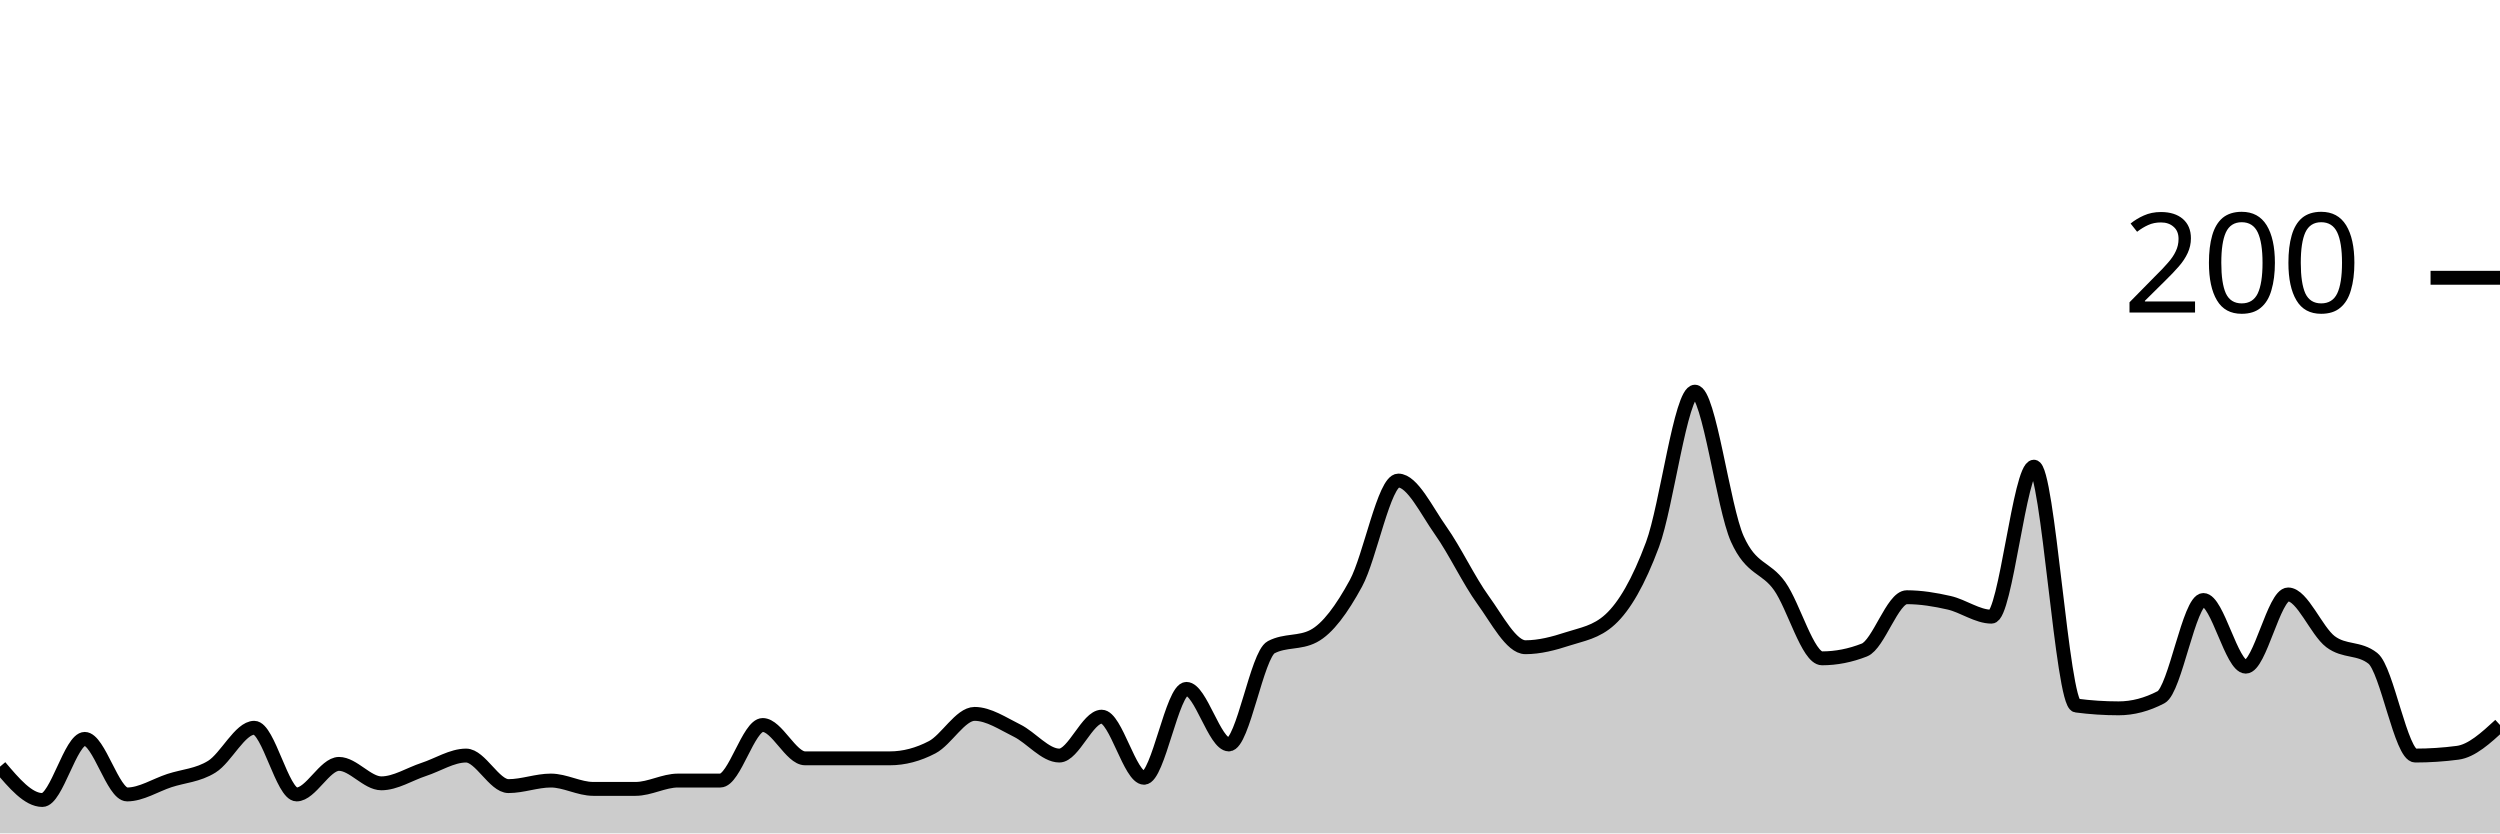
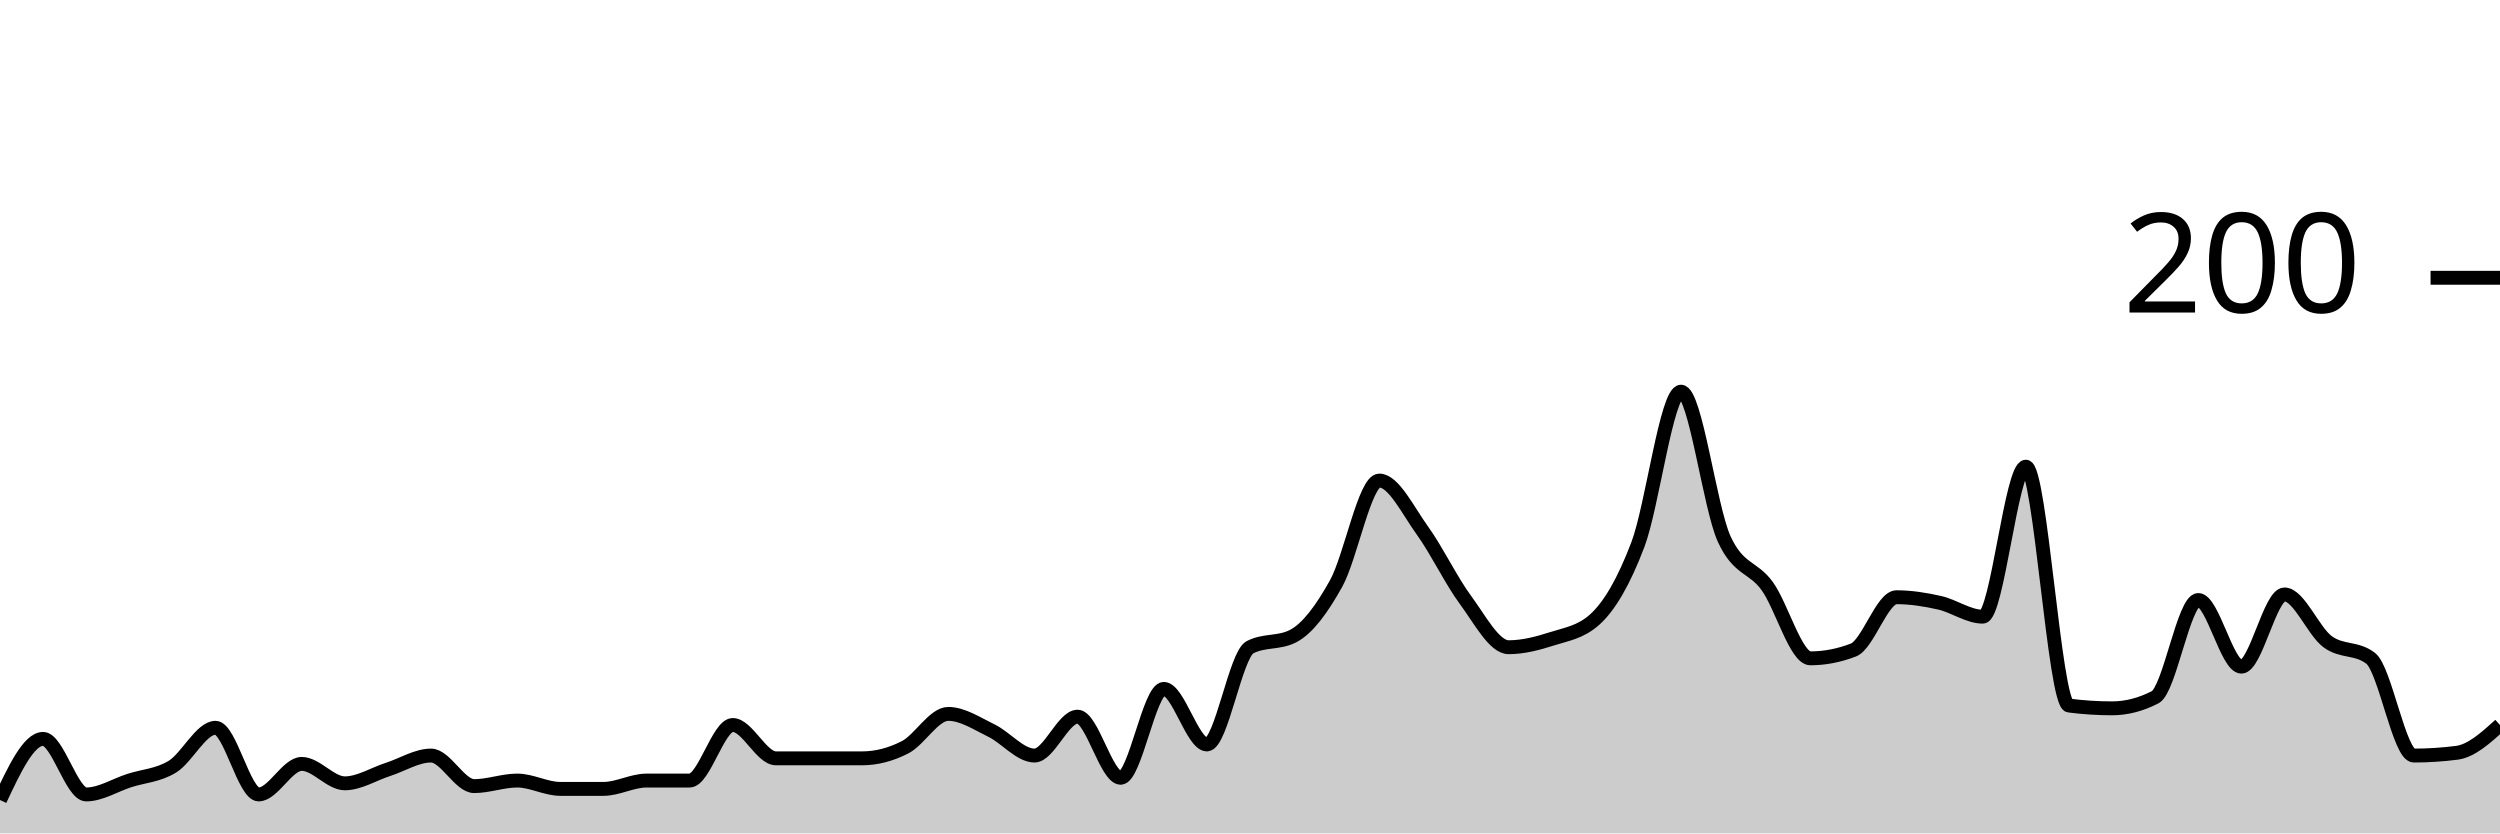
<svg xmlns="http://www.w3.org/2000/svg" viewBox="0 0 180 60">
  <g transform="translate(0,20)">
-     <path class="area" fill="rgba(0, 0, 0, 0.2)" d="M0,35.2C1.017,36.4,2.034,37.6,3.051,37.6C4.068,37.6,5.085,33.2,6.102,33.2C7.119,33.2,8.136,37.2,9.153,37.2C10.169,37.2,11.186,36.533,12.203,36.2C13.22,35.867,14.237,35.833,15.254,35.2C16.271,34.567,17.288,32.4,18.305,32.4C19.322,32.4,20.339,37.2,21.356,37.2C22.373,37.2,23.39,35,24.407,35C25.424,35,26.441,36.4,27.458,36.4C28.475,36.4,29.492,35.733,30.508,35.4C31.525,35.067,32.542,34.4,33.559,34.4C34.576,34.4,35.593,36.6,36.61,36.6C37.627,36.6,38.644,36.2,39.661,36.2C40.678,36.2,41.695,36.8,42.712,36.8C43.729,36.8,44.746,36.8,45.763,36.8C46.78,36.8,47.797,36.2,48.814,36.2C49.831,36.2,50.847,36.2,51.864,36.2C52.881,36.2,53.898,32.2,54.915,32.2C55.932,32.2,56.949,34.6,57.966,34.6C58.983,34.6,60,34.6,61.017,34.6C62.034,34.6,63.051,34.6,64.068,34.6C65.085,34.6,66.102,34.333,67.119,33.8C68.136,33.267,69.153,31.4,70.169,31.4C71.186,31.4,72.203,32.1,73.22,32.6C74.237,33.1,75.254,34.4,76.271,34.4C77.288,34.4,78.305,31.6,79.322,31.6C80.339,31.6,81.356,36,82.373,36C83.39,36,84.407,29.6,85.424,29.6C86.441,29.6,87.458,33.6,88.475,33.6C89.492,33.6,90.508,27.133,91.525,26.6C92.542,26.067,93.559,26.333,94.576,25.8C95.593,25.267,96.61,23.867,97.627,22C98.644,20.133,99.661,14.6,100.678,14.6C101.695,14.6,102.712,16.767,103.729,18.2C104.746,19.633,105.763,21.8,106.78,23.2C107.797,24.6,108.814,26.6,109.831,26.6C110.847,26.6,111.864,26.333,112.881,26C113.898,25.667,114.915,25.533,115.932,24.6C116.949,23.667,117.966,21.933,118.983,19.2C120,16.467,121.017,8.2,122.034,8.2C123.051,8.2,124.068,16.533,125.085,18.8C126.102,21.067,127.119,20.767,128.136,22.2C129.153,23.633,130.169,27.4,131.186,27.4C132.203,27.4,133.22,27.2,134.237,26.8C135.254,26.4,136.271,23,137.288,23C138.305,23,139.322,23.167,140.339,23.4C141.356,23.633,142.373,24.4,143.39,24.4C144.407,24.4,145.424,13.6,146.441,13.6C147.458,13.6,148.475,30.667,149.492,30.8C150.508,30.933,151.525,31,152.542,31C153.559,31,154.576,30.733,155.593,30.2C156.61,29.667,157.627,23.2,158.644,23.2C159.661,23.2,160.678,28,161.695,28C162.712,28,163.729,22.8,164.746,22.8C165.763,22.8,166.78,25.433,167.797,26.2C168.814,26.967,169.831,26.6,170.847,27.4C171.864,28.2,172.881,34.4,173.898,34.4C174.915,34.4,175.932,34.333,176.949,34.2C177.966,34.067,178.983,33.133,180,32.2L180,40C178.983,40,177.966,40,176.949,40C175.932,40,174.915,40,173.898,40C172.881,40,171.864,40,170.847,40C169.831,40,168.814,40,167.797,40C166.78,40,165.763,40,164.746,40C163.729,40,162.712,40,161.695,40C160.678,40,159.661,40,158.644,40C157.627,40,156.61,40,155.593,40C154.576,40,153.559,40,152.542,40C151.525,40,150.508,40,149.492,40C148.475,40,147.458,40,146.441,40C145.424,40,144.407,40,143.39,40C142.373,40,141.356,40,140.339,40C139.322,40,138.305,40,137.288,40C136.271,40,135.254,40,134.237,40C133.22,40,132.203,40,131.186,40C130.169,40,129.153,40,128.136,40C127.119,40,126.102,40,125.085,40C124.068,40,123.051,40,122.034,40C121.017,40,120,40,118.983,40C117.966,40,116.949,40,115.932,40C114.915,40,113.898,40,112.881,40C111.864,40,110.847,40,109.831,40C108.814,40,107.797,40,106.78,40C105.763,40,104.746,40,103.729,40C102.712,40,101.695,40,100.678,40C99.661,40,98.644,40,97.627,40C96.61,40,95.593,40,94.576,40C93.559,40,92.542,40,91.525,40C90.508,40,89.492,40,88.475,40C87.458,40,86.441,40,85.424,40C84.407,40,83.39,40,82.373,40C81.356,40,80.339,40,79.322,40C78.305,40,77.288,40,76.271,40C75.254,40,74.237,40,73.22,40C72.203,40,71.186,40,70.169,40C69.153,40,68.136,40,67.119,40C66.102,40,65.085,40,64.068,40C63.051,40,62.034,40,61.017,40C60,40,58.983,40,57.966,40C56.949,40,55.932,40,54.915,40C53.898,40,52.881,40,51.864,40C50.847,40,49.831,40,48.814,40C47.797,40,46.78,40,45.763,40C44.746,40,43.729,40,42.712,40C41.695,40,40.678,40,39.661,40C38.644,40,37.627,40,36.61,40C35.593,40,34.576,40,33.559,40C32.542,40,31.525,40,30.508,40C29.492,40,28.475,40,27.458,40C26.441,40,25.424,40,24.407,40C23.39,40,22.373,40,21.356,40C20.339,40,19.322,40,18.305,40C17.288,40,16.271,40,15.254,40C14.237,40,13.22,40,12.203,40C11.186,40,10.169,40,9.153,40C8.136,40,7.119,40,6.102,40C5.085,40,4.068,40,3.051,40C2.034,40,1.017,40,0,40Z" />
-     <path class="line" stroke="black" fill="none" d="M0,35.2C1.017,36.4,2.034,37.6,3.051,37.6C4.068,37.6,5.085,33.2,6.102,33.2C7.119,33.2,8.136,37.2,9.153,37.2C10.169,37.2,11.186,36.533,12.203,36.2C13.22,35.867,14.237,35.833,15.254,35.2C16.271,34.567,17.288,32.4,18.305,32.4C19.322,32.4,20.339,37.2,21.356,37.2C22.373,37.2,23.39,35,24.407,35C25.424,35,26.441,36.4,27.458,36.4C28.475,36.4,29.492,35.733,30.508,35.4C31.525,35.067,32.542,34.4,33.559,34.4C34.576,34.4,35.593,36.6,36.61,36.6C37.627,36.6,38.644,36.2,39.661,36.2C40.678,36.2,41.695,36.8,42.712,36.8C43.729,36.8,44.746,36.8,45.763,36.8C46.78,36.8,47.797,36.2,48.814,36.2C49.831,36.2,50.847,36.2,51.864,36.2C52.881,36.2,53.898,32.2,54.915,32.2C55.932,32.2,56.949,34.6,57.966,34.6C58.983,34.6,60,34.6,61.017,34.6C62.034,34.6,63.051,34.6,64.068,34.6C65.085,34.6,66.102,34.333,67.119,33.8C68.136,33.267,69.153,31.4,70.169,31.4C71.186,31.4,72.203,32.1,73.22,32.6C74.237,33.1,75.254,34.4,76.271,34.4C77.288,34.4,78.305,31.6,79.322,31.6C80.339,31.6,81.356,36,82.373,36C83.39,36,84.407,29.6,85.424,29.6C86.441,29.6,87.458,33.6,88.475,33.6C89.492,33.6,90.508,27.133,91.525,26.6C92.542,26.067,93.559,26.333,94.576,25.8C95.593,25.267,96.61,23.867,97.627,22C98.644,20.133,99.661,14.6,100.678,14.6C101.695,14.6,102.712,16.767,103.729,18.2C104.746,19.633,105.763,21.8,106.78,23.2C107.797,24.6,108.814,26.6,109.831,26.6C110.847,26.6,111.864,26.333,112.881,26C113.898,25.667,114.915,25.533,115.932,24.6C116.949,23.667,117.966,21.933,118.983,19.2C120,16.467,121.017,8.2,122.034,8.2C123.051,8.2,124.068,16.533,125.085,18.8C126.102,21.067,127.119,20.767,128.136,22.2C129.153,23.633,130.169,27.4,131.186,27.4C132.203,27.4,133.22,27.2,134.237,26.8C135.254,26.4,136.271,23,137.288,23C138.305,23,139.322,23.167,140.339,23.4C141.356,23.633,142.373,24.4,143.39,24.4C144.407,24.4,145.424,13.6,146.441,13.6C147.458,13.6,148.475,30.667,149.492,30.8C150.508,30.933,151.525,31,152.542,31C153.559,31,154.576,30.733,155.593,30.2C156.61,29.667,157.627,23.2,158.644,23.2C159.661,23.2,160.678,28,161.695,28C162.712,28,163.729,22.8,164.746,22.8C165.763,22.8,166.78,25.433,167.797,26.2C168.814,26.967,169.831,26.6,170.847,27.4C171.864,28.2,172.881,34.4,173.898,34.4C174.915,34.4,175.932,34.333,176.949,34.2C177.966,34.067,178.983,33.133,180,32.2" />
+     <path class="area" fill="rgba(0, 0, 0, 0.2)" d="M0,37.6C1.034,35.4,2.069,33.2,3.103,33.2C4.138,33.2,5.172,37.2,6.207,37.2C7.241,37.2,8.276,36.533,9.31,36.2C10.345,35.867,11.379,35.833,12.414,35.2C13.448,34.567,14.483,32.4,15.517,32.4C16.552,32.4,17.586,37.2,18.621,37.2C19.655,37.2,20.69,35,21.724,35C22.759,35,23.793,36.4,24.828,36.4C25.862,36.4,26.897,35.733,27.931,35.4C28.966,35.067,30,34.4,31.034,34.4C32.069,34.4,33.103,36.6,34.138,36.6C35.172,36.6,36.207,36.2,37.241,36.2C38.276,36.2,39.31,36.8,40.345,36.8C41.379,36.8,42.414,36.8,43.448,36.8C44.483,36.8,45.517,36.2,46.552,36.2C47.586,36.2,48.621,36.2,49.655,36.2C50.69,36.2,51.724,32.2,52.759,32.2C53.793,32.2,54.828,34.6,55.862,34.6C56.897,34.6,57.931,34.6,58.966,34.6C60,34.6,61.034,34.6,62.069,34.6C63.103,34.6,64.138,34.333,65.172,33.8C66.207,33.267,67.241,31.4,68.276,31.4C69.31,31.4,70.345,32.1,71.379,32.6C72.414,33.1,73.448,34.4,74.483,34.4C75.517,34.4,76.552,31.6,77.586,31.6C78.621,31.6,79.655,36,80.69,36C81.724,36,82.759,29.6,83.793,29.6C84.828,29.6,85.862,33.6,86.897,33.6C87.931,33.6,88.966,27.133,90,26.6C91.034,26.067,92.069,26.333,93.103,25.8C94.138,25.267,95.172,23.867,96.207,22C97.241,20.133,98.276,14.6,99.31,14.6C100.345,14.6,101.379,16.767,102.414,18.2C103.448,19.633,104.483,21.8,105.517,23.2C106.552,24.6,107.586,26.6,108.621,26.6C109.655,26.6,110.69,26.333,111.724,26C112.759,25.667,113.793,25.533,114.828,24.6C115.862,23.667,116.897,21.933,117.931,19.2C118.966,16.467,120,8.2,121.034,8.2C122.069,8.2,123.103,16.533,124.138,18.8C125.172,21.067,126.207,20.767,127.241,22.2C128.276,23.633,129.31,27.4,130.345,27.4C131.379,27.4,132.414,27.2,133.448,26.8C134.483,26.4,135.517,23,136.552,23C137.586,23,138.621,23.167,139.655,23.4C140.69,23.633,141.724,24.4,142.759,24.4C143.793,24.4,144.828,13.6,145.862,13.6C146.897,13.6,147.931,30.667,148.966,30.8C150,30.933,151.034,31,152.069,31C153.103,31,154.138,30.733,155.172,30.2C156.207,29.667,157.241,23.2,158.276,23.2C159.31,23.2,160.345,28,161.379,28C162.414,28,163.448,22.8,164.483,22.8C165.517,22.8,166.552,25.433,167.586,26.2C168.621,26.967,169.655,26.6,170.69,27.4C171.724,28.2,172.759,34.4,173.793,34.4C174.828,34.4,175.862,34.333,176.897,34.2C177.931,34.067,178.966,33.133,180,32.2L180,40C178.966,40,177.931,40,176.897,40C175.862,40,174.828,40,173.793,40C172.759,40,171.724,40,170.69,40C169.655,40,168.621,40,167.586,40C166.552,40,165.517,40,164.483,40C163.448,40,162.414,40,161.379,40C160.345,40,159.31,40,158.276,40C157.241,40,156.207,40,155.172,40C154.138,40,153.103,40,152.069,40C151.034,40,150,40,148.966,40C147.931,40,146.897,40,145.862,40C144.828,40,143.793,40,142.759,40C141.724,40,140.69,40,139.655,40C138.621,40,137.586,40,136.552,40C135.517,40,134.483,40,133.448,40C132.414,40,131.379,40,130.345,40C129.31,40,128.276,40,127.241,40C126.207,40,125.172,40,124.138,40C123.103,40,122.069,40,121.034,40C120,40,118.966,40,117.931,40C116.897,40,115.862,40,114.828,40C113.793,40,112.759,40,111.724,40C110.69,40,109.655,40,108.621,40C107.586,40,106.552,40,105.517,40C104.483,40,103.448,40,102.414,40C101.379,40,100.345,40,99.31,40C98.276,40,97.241,40,96.207,40C95.172,40,94.138,40,93.103,40C92.069,40,91.034,40,90,40C88.966,40,87.931,40,86.897,40C85.862,40,84.828,40,83.793,40C82.759,40,81.724,40,80.69,40C79.655,40,78.621,40,77.586,40C76.552,40,75.517,40,74.483,40C73.448,40,72.414,40,71.379,40C70.345,40,69.31,40,68.276,40C67.241,40,66.207,40,65.172,40C64.138,40,63.103,40,62.069,40C61.034,40,60,40,58.966,40C57.931,40,56.897,40,55.862,40C54.828,40,53.793,40,52.759,40C51.724,40,50.69,40,49.655,40C48.621,40,47.586,40,46.552,40C45.517,40,44.483,40,43.448,40C42.414,40,41.379,40,40.345,40C39.31,40,38.276,40,37.241,40C36.207,40,35.172,40,34.138,40C33.103,40,32.069,40,31.034,40C30,40,28.966,40,27.931,40C26.897,40,25.862,40,24.828,40C23.793,40,22.759,40,21.724,40C20.69,40,19.655,40,18.621,40C17.586,40,16.552,40,15.517,40C14.483,40,13.448,40,12.414,40C11.379,40,10.345,40,9.31,40C8.276,40,7.241,40,6.207,40C5.172,40,4.138,40,3.103,40C2.069,40,1.034,40,0,40Z" />
+     <path class="line" stroke="black" fill="none" d="M0,37.6C1.034,35.4,2.069,33.2,3.103,33.2C4.138,33.2,5.172,37.2,6.207,37.2C7.241,37.2,8.276,36.533,9.31,36.2C10.345,35.867,11.379,35.833,12.414,35.2C13.448,34.567,14.483,32.4,15.517,32.4C16.552,32.4,17.586,37.2,18.621,37.2C19.655,37.2,20.69,35,21.724,35C22.759,35,23.793,36.4,24.828,36.4C25.862,36.4,26.897,35.733,27.931,35.4C28.966,35.067,30,34.4,31.034,34.4C32.069,34.4,33.103,36.6,34.138,36.6C35.172,36.6,36.207,36.2,37.241,36.2C38.276,36.2,39.31,36.8,40.345,36.8C41.379,36.8,42.414,36.8,43.448,36.8C44.483,36.8,45.517,36.2,46.552,36.2C47.586,36.2,48.621,36.2,49.655,36.2C50.69,36.2,51.724,32.2,52.759,32.2C53.793,32.2,54.828,34.6,55.862,34.6C56.897,34.6,57.931,34.6,58.966,34.6C60,34.6,61.034,34.6,62.069,34.6C63.103,34.6,64.138,34.333,65.172,33.8C66.207,33.267,67.241,31.4,68.276,31.4C69.31,31.4,70.345,32.1,71.379,32.6C72.414,33.1,73.448,34.4,74.483,34.4C75.517,34.4,76.552,31.6,77.586,31.6C78.621,31.6,79.655,36,80.69,36C81.724,36,82.759,29.6,83.793,29.6C84.828,29.6,85.862,33.6,86.897,33.6C87.931,33.6,88.966,27.133,90,26.6C91.034,26.067,92.069,26.333,93.103,25.8C94.138,25.267,95.172,23.867,96.207,22C97.241,20.133,98.276,14.6,99.31,14.6C100.345,14.6,101.379,16.767,102.414,18.2C103.448,19.633,104.483,21.8,105.517,23.2C106.552,24.6,107.586,26.6,108.621,26.6C109.655,26.6,110.69,26.333,111.724,26C112.759,25.667,113.793,25.533,114.828,24.6C115.862,23.667,116.897,21.933,117.931,19.2C118.966,16.467,120,8.2,121.034,8.2C122.069,8.2,123.103,16.533,124.138,18.8C125.172,21.067,126.207,20.767,127.241,22.2C128.276,23.633,129.31,27.4,130.345,27.4C131.379,27.4,132.414,27.2,133.448,26.8C134.483,26.4,135.517,23,136.552,23C137.586,23,138.621,23.167,139.655,23.4C140.69,23.633,141.724,24.4,142.759,24.4C143.793,24.4,144.828,13.6,145.862,13.6C146.897,13.6,147.931,30.667,148.966,30.8C150,30.933,151.034,31,152.069,31C153.103,31,154.138,30.733,155.172,30.2C156.207,29.667,157.241,23.2,158.276,23.2C159.31,23.2,160.345,28,161.379,28C162.414,28,163.448,22.8,164.483,22.8C165.517,22.8,166.552,25.433,167.586,26.2C168.621,26.967,169.655,26.6,170.69,27.4C171.724,28.2,172.759,34.4,173.793,34.4C174.828,34.4,175.862,34.333,176.897,34.2C177.931,34.067,178.966,33.133,180,32.2" />
    <path class="axis-ceiling" stroke-width="1" stroke="black" fill="none" d="M175,0L180,0" />
    <text class="axis-ceiling-label" font-family="sans-serif" text-anchor="end" font-size="10px" x="170" y="2.5">200</text>
  </g>
</svg>
